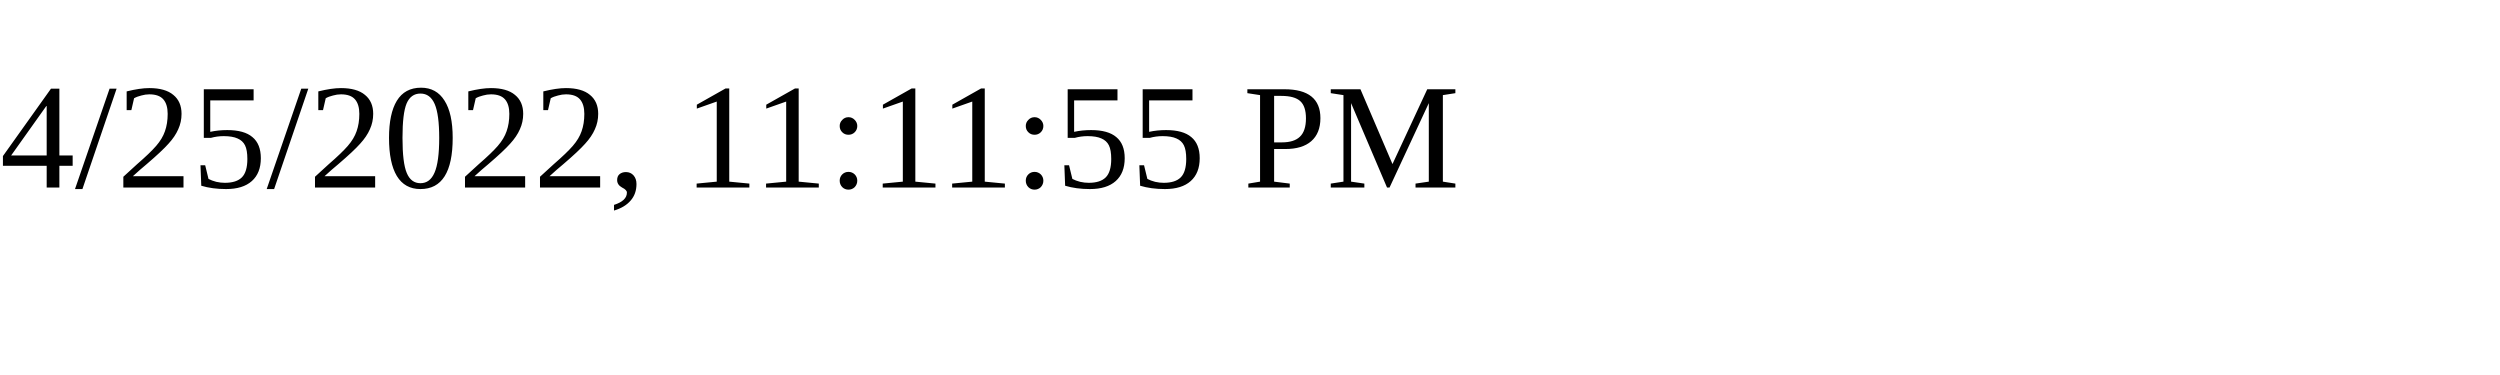
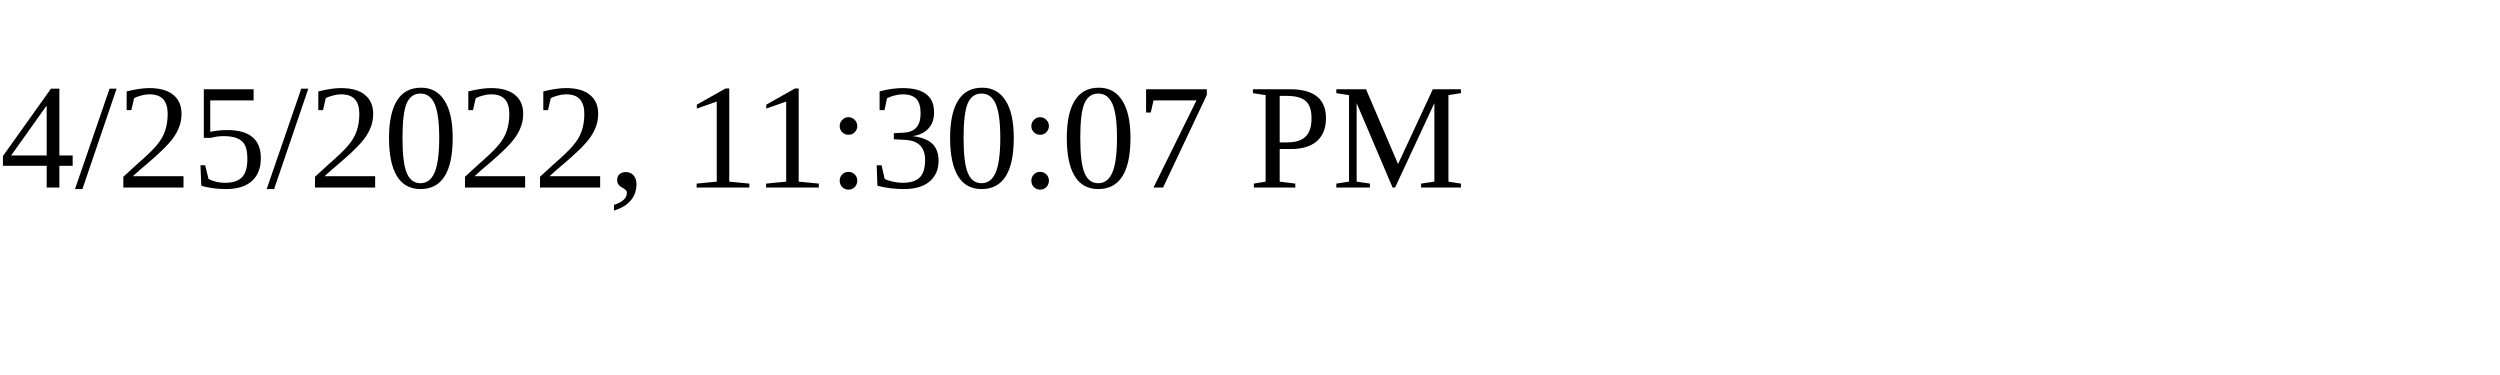
<svg xmlns="http://www.w3.org/2000/svg" height="30" width="200">
-   <text x="0" y="15">4/25/2022, 11:11:55 PM</text>
+   <text x="0" y="15">4/25/2022, 11:30:07 PM</text>
</svg>
